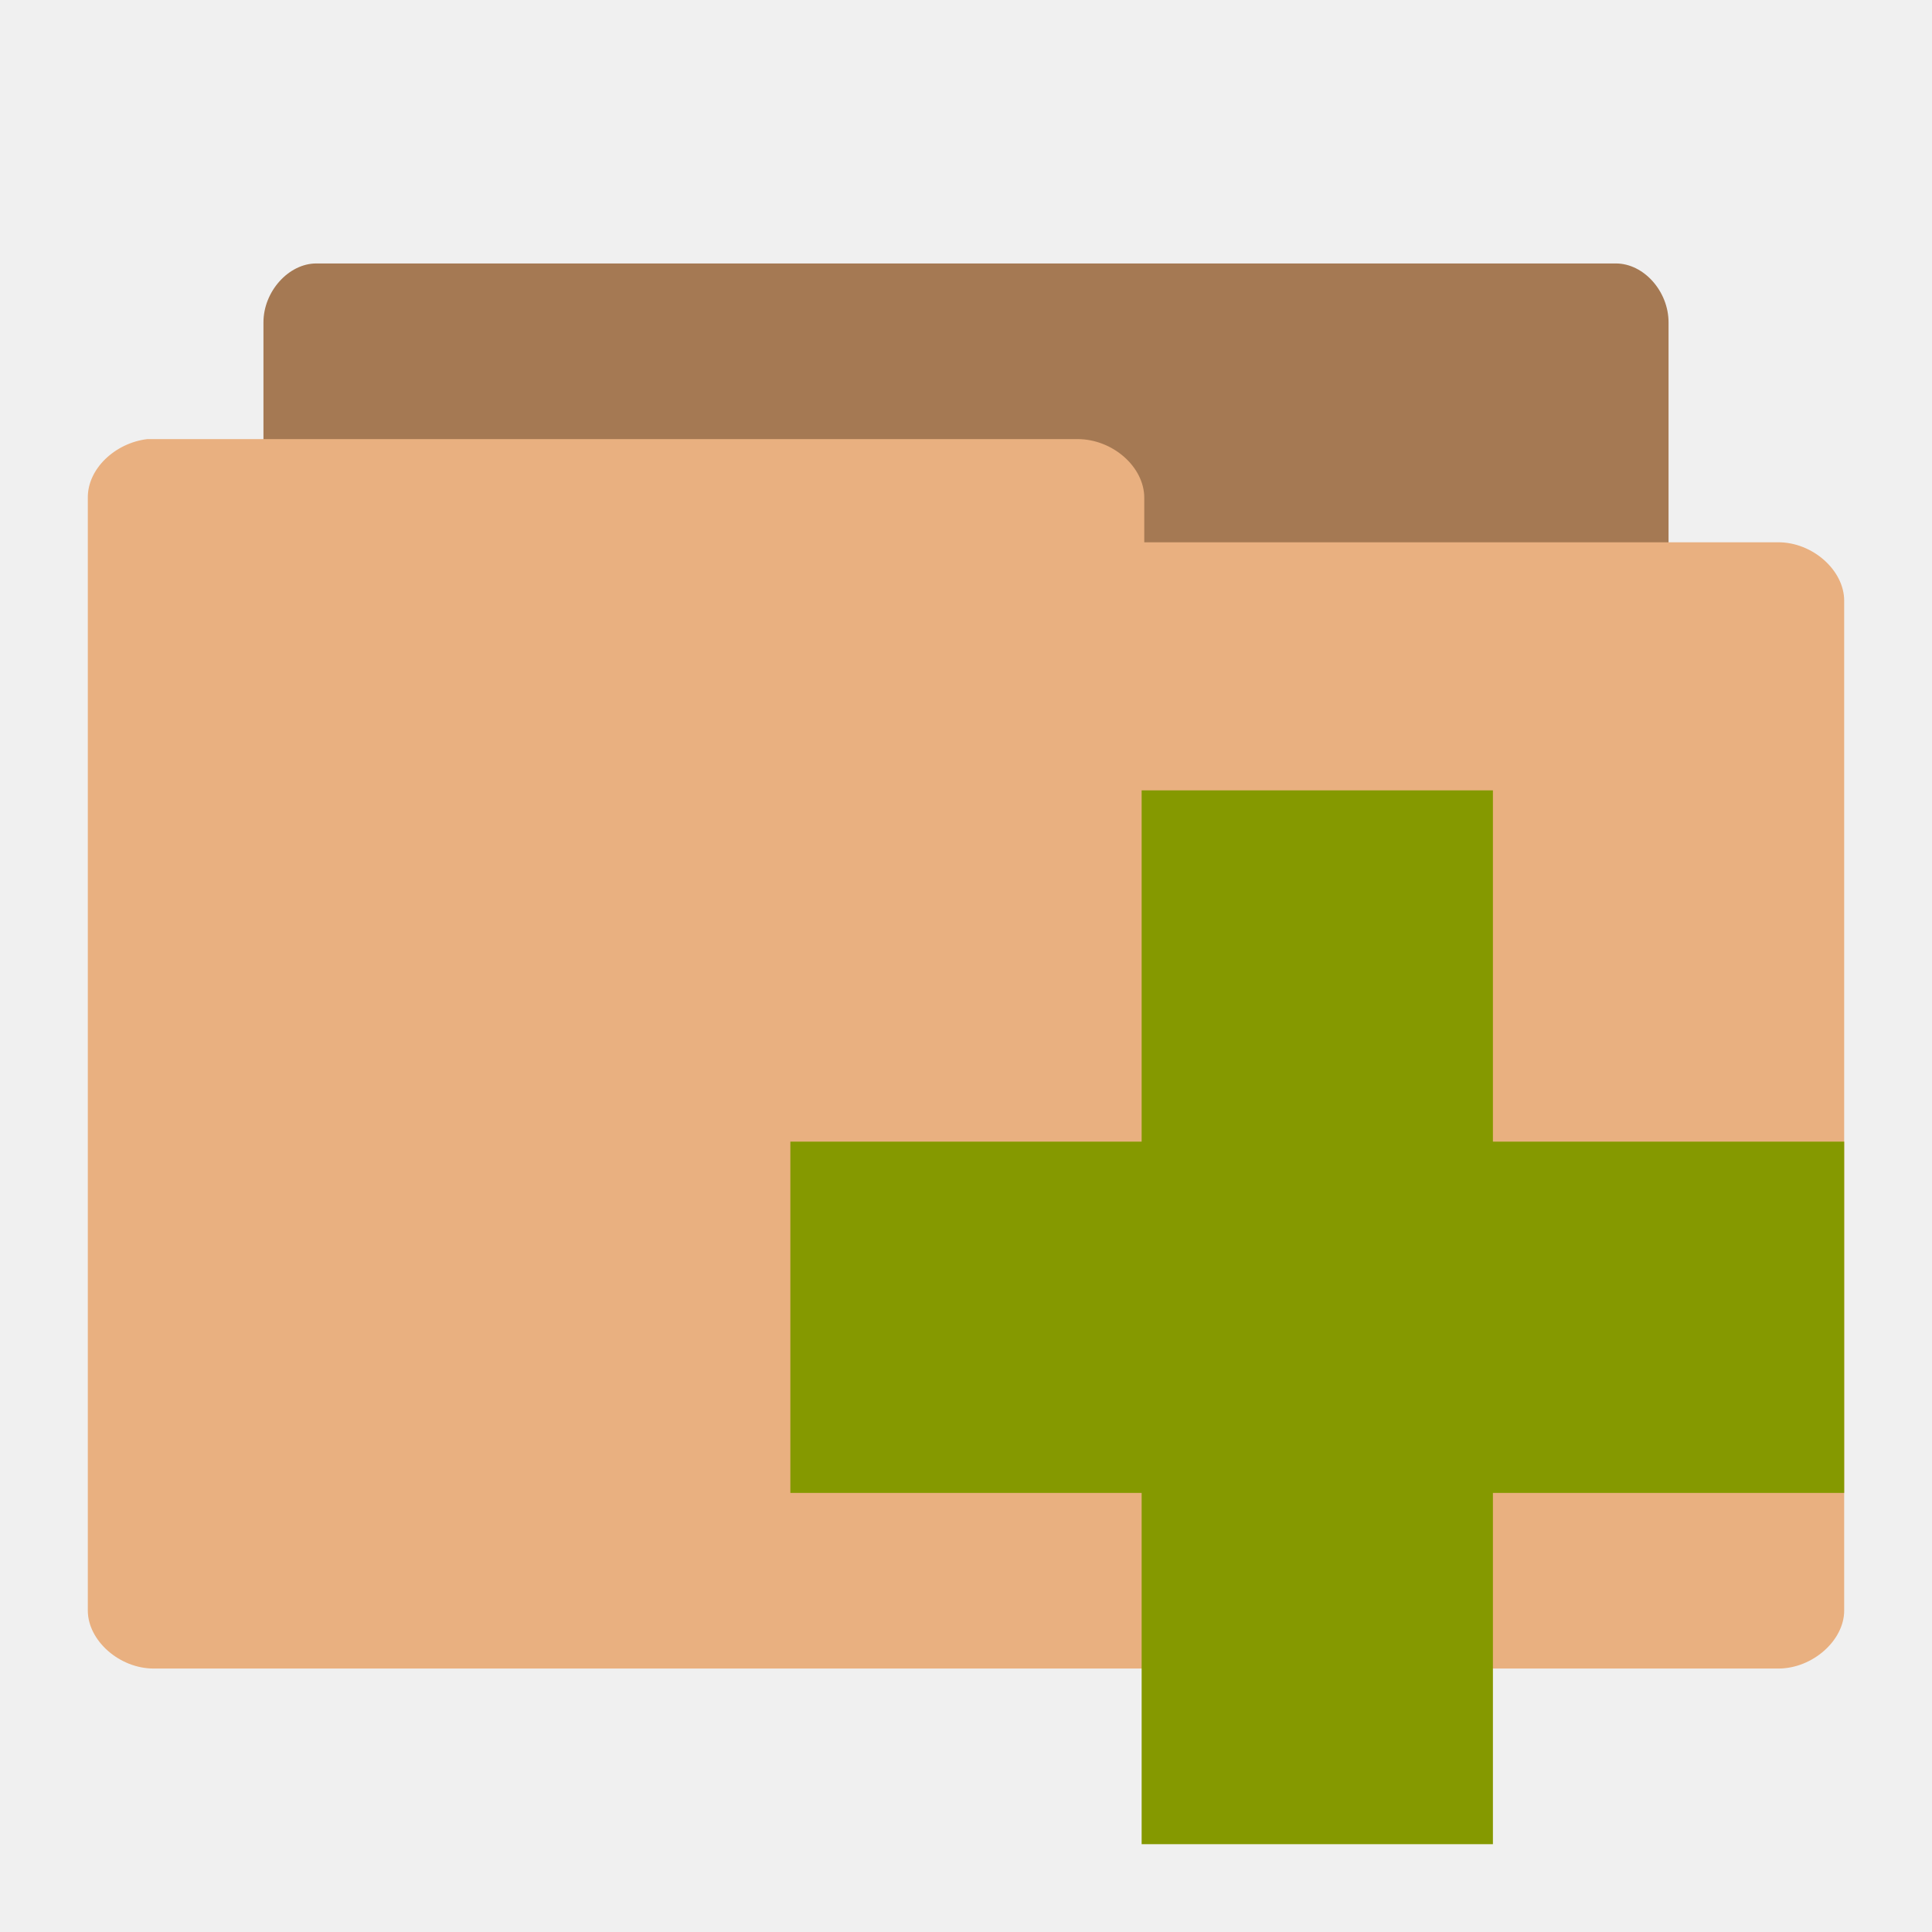
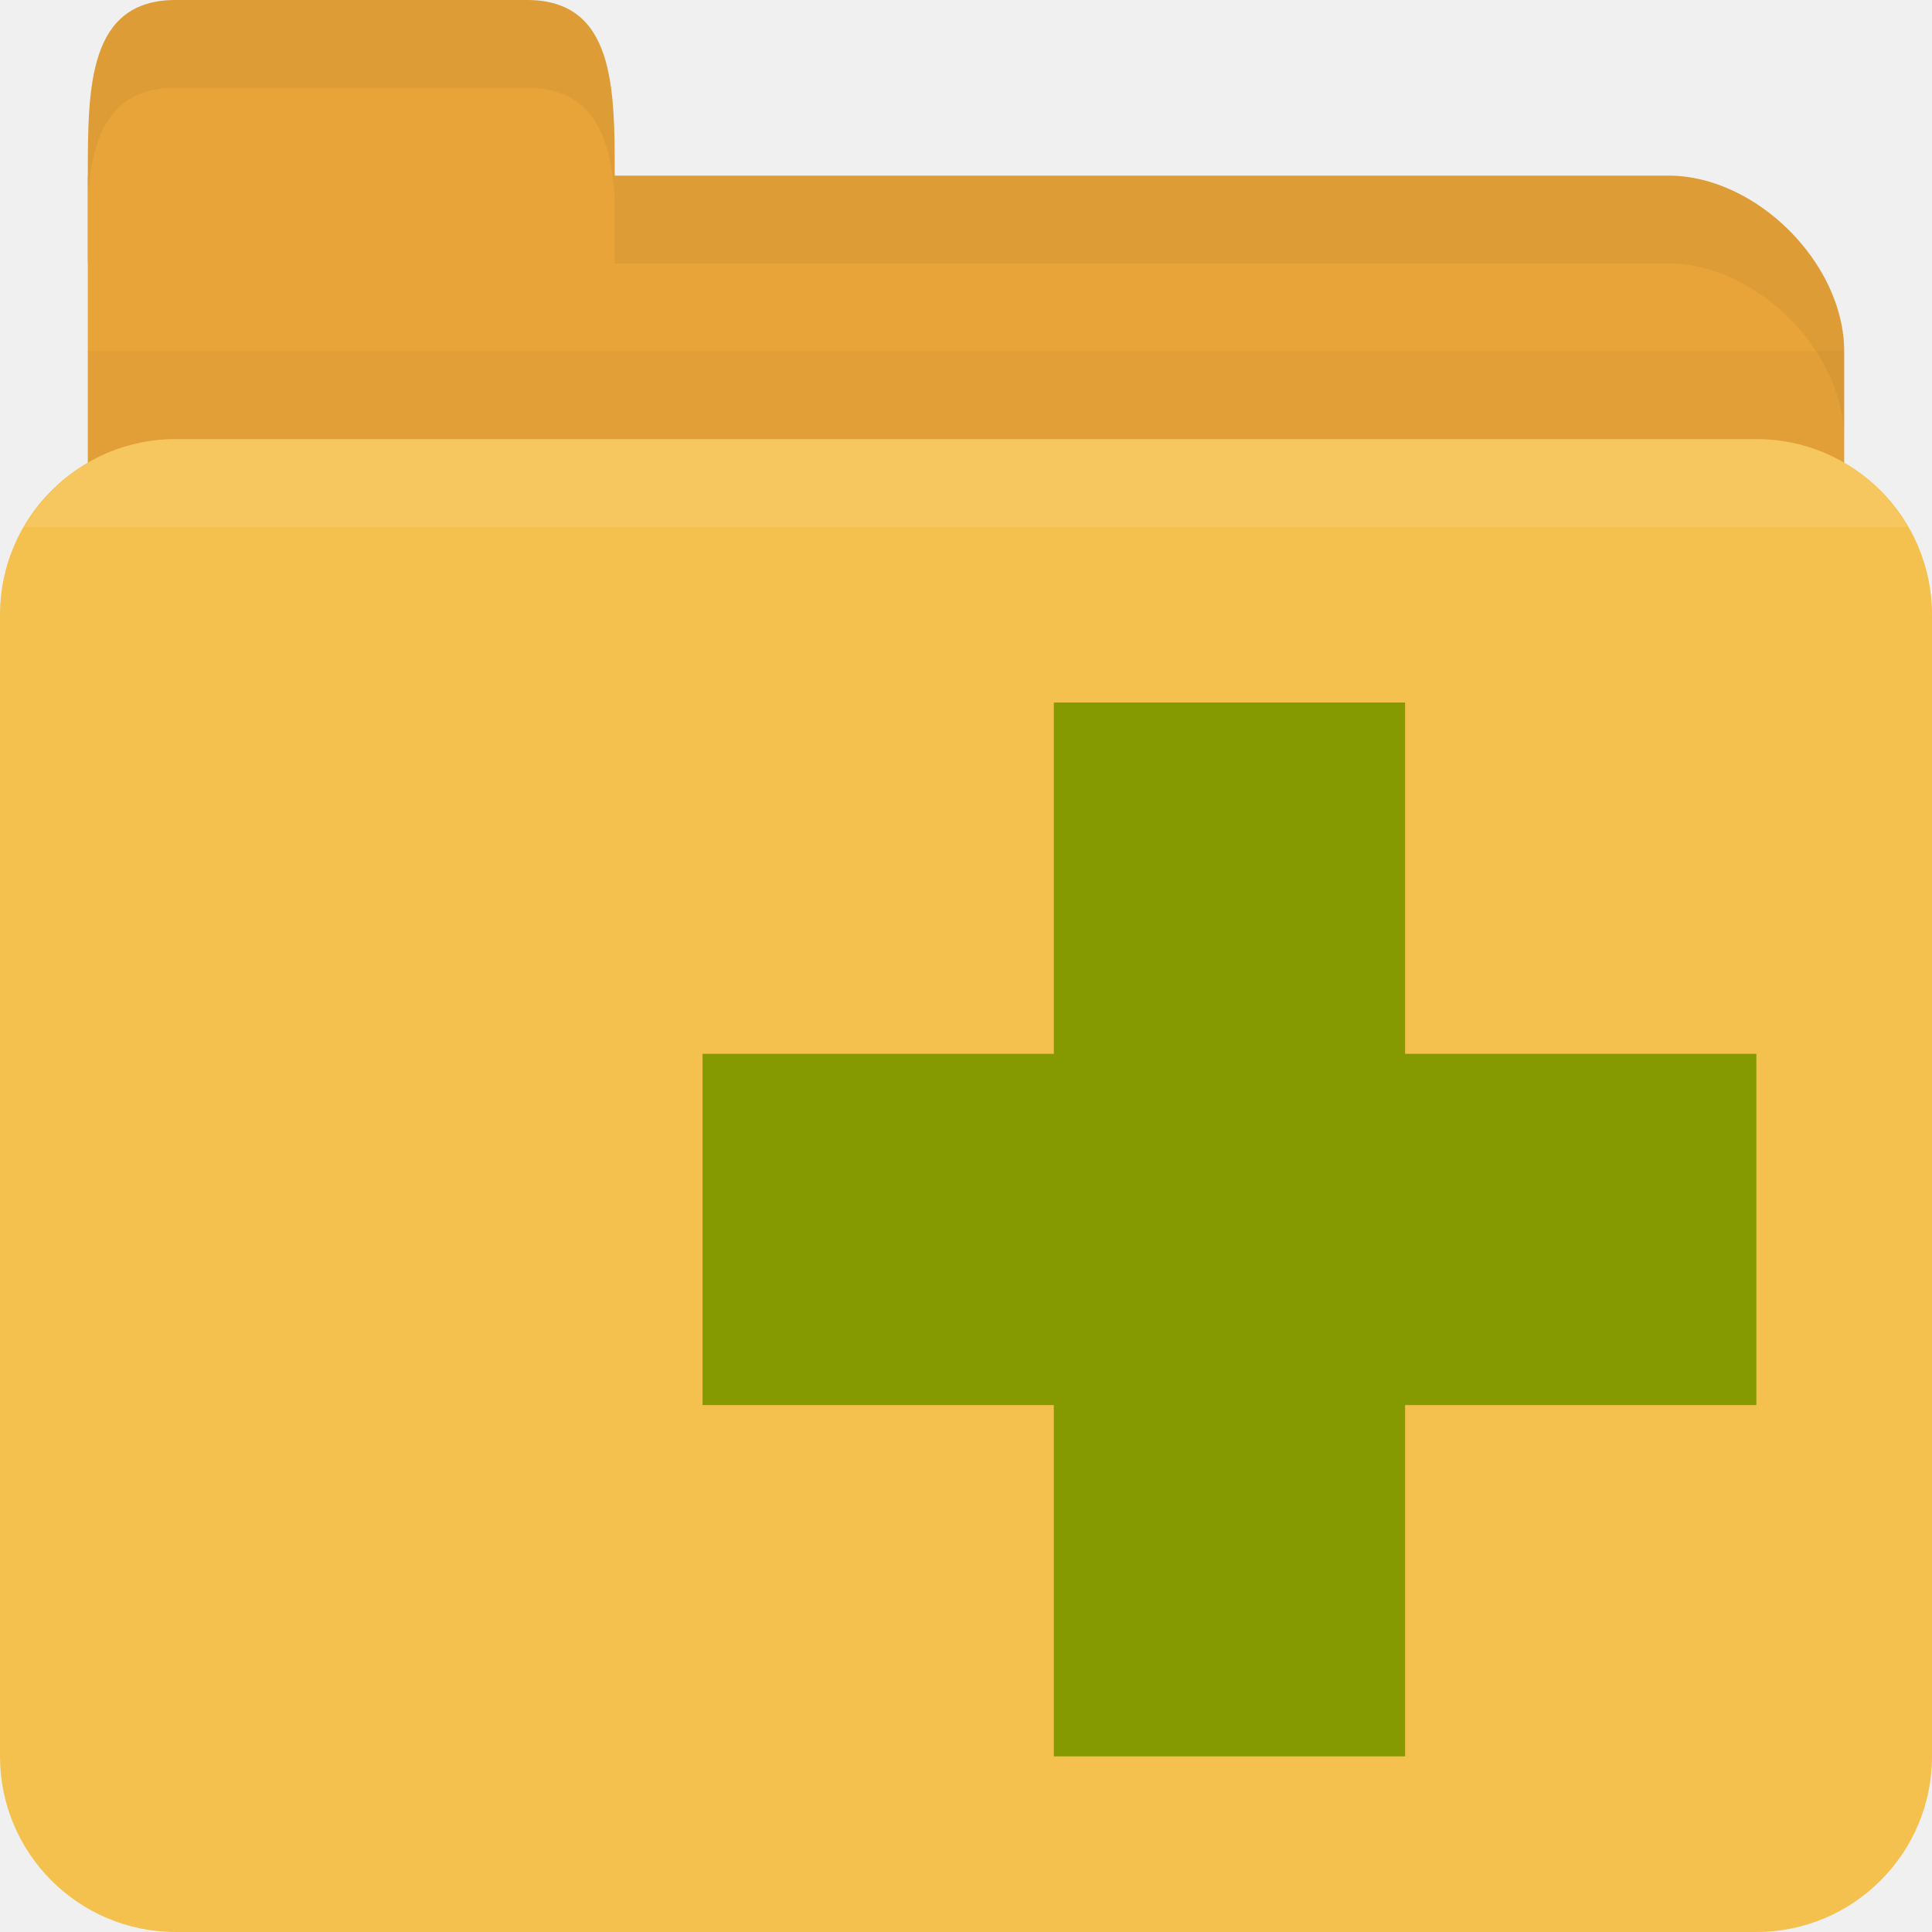
- <svg xmlns="http://www.w3.org/2000/svg" width="22" height="22" viewBox="0 0 22 22">
-   <g transform="translate(-.99998 -1)">
-     <path style="fill:#a57953" d="M 4.543,18 C 4.247,18 4,17.66 4,17.33 L 4,4.67 C 4,4.32 4.286,4 4.602,4 L 19.4,4 C 19.72,4 20,4.32 20,4.67 l 0,11.48 c 0,0.35 -0.28,0.68 -0.6,0.68 l -5.78,0 0,0.5 c 0,0.36 -0.28,0.67 -0.59,0.67 l -8.429,0 c -0.02,0 -0.04,0 -0.06,0 z" />
-     <path style="fill:#e9b080" d="M 2.677,6 C 2.309,6.045 1.996,6.339 2,6.669 L 2,19.34 C 2,19.68 2.358,20 2.75,20 l 18.5,0 C 21.64,20 22,19.68 22,19.34 L 22,7.841 C 22,7.493 21.64,7.175 21.25,7.175 l -7.22,0 0,-0.506 C 14.03,6.316 13.67,6 13.27,6 L 2.75,6 C 2.72,6 2.7,6 2.68,6 z" />
-     <path style="fill:#859900" d="m 22,14 -4,0 0,-4 -4,0 0,4 -4,0 0,4 4,0 0,4 4,0 0,-4 4,0 z" />
+ <svg xmlns="http://www.w3.org/2000/svg" width="22" height="22" id="svg2" version="1.1">
+   <defs id="defs4" />
+   <g id="layer1" transform="translate(0,-1030.362)">
+     <path id="path2998" d="m 2,1032.362 17,0 c 1,0 2,1 2,2 l 0,4 c 0,1.108 -0.446,2 -1,2 l -18,0 c -0.554,0 -1,-0.892 -1,-2 l 0,-6 z" style="fill:#e9a439;fill-opacity:1;stroke:none" />
+     <path style="opacity:0.03;fill:#000000;fill-opacity:1;stroke:none" d="m 1,1034.362 0,5 20,0 0,-5 z" id="path3807" />
+     <rect style="fill:#f5c14e;fill-opacity:1;stroke:none" id="rect2990" width="22" height="17" x="0" y="1035.362" rx="2" ry="2" />
+     <path id="path3000" d="m 1,1033.362 0,-1 c 0,-1 0,-2 1,-2 l 4,0 c 1,0 1,1 1,2 l 0,1 z" style="fill:#e9a439;fill-opacity:1;stroke:none" />
+     <path style="opacity:0.05;fill:#000000;fill-opacity:1;stroke:none" d="m 7,1032.362 0,1 1,0 11,0 c 1,0 2,1 2,2 l 0,-1 c 0,-1 -1,-2 -2,-2 l -11,0 z" id="path3002" />
+     <path style="opacity:0.05;fill:#000000;fill-opacity:1;stroke:none" d="m 2,1030.362 c -1,0 -1,1 -1,2 l 0,0.25 c 0.047,-0.703 0.25,-1.25 1,-1.25 l 4,0 c 0.75,0 0.953,0.547 1,1.25 l 0,-0.25 c 0,-1 0,-2 -1,-2 l -4,0 z" id="path3780" />
+     <path style="opacity:0.1;fill:#ffffff;fill-opacity:1;stroke:none" d="m 2,1035.362 c -0.742,0 -1.373,0.403 -1.719,1 l 21.438,0 c -0.345,-0.597 -0.977,-1 -1.719,-1 l -18,0 z" id="rect2991" />
+     <path id="path10" d="m 20,1042.362 -4,0 0,-4 -4,0 0,4 -4,0 0,4 4,0 0,4 4,0 0,-4 4,0 z" style="fill:#859900" />
  </g>
</svg>
